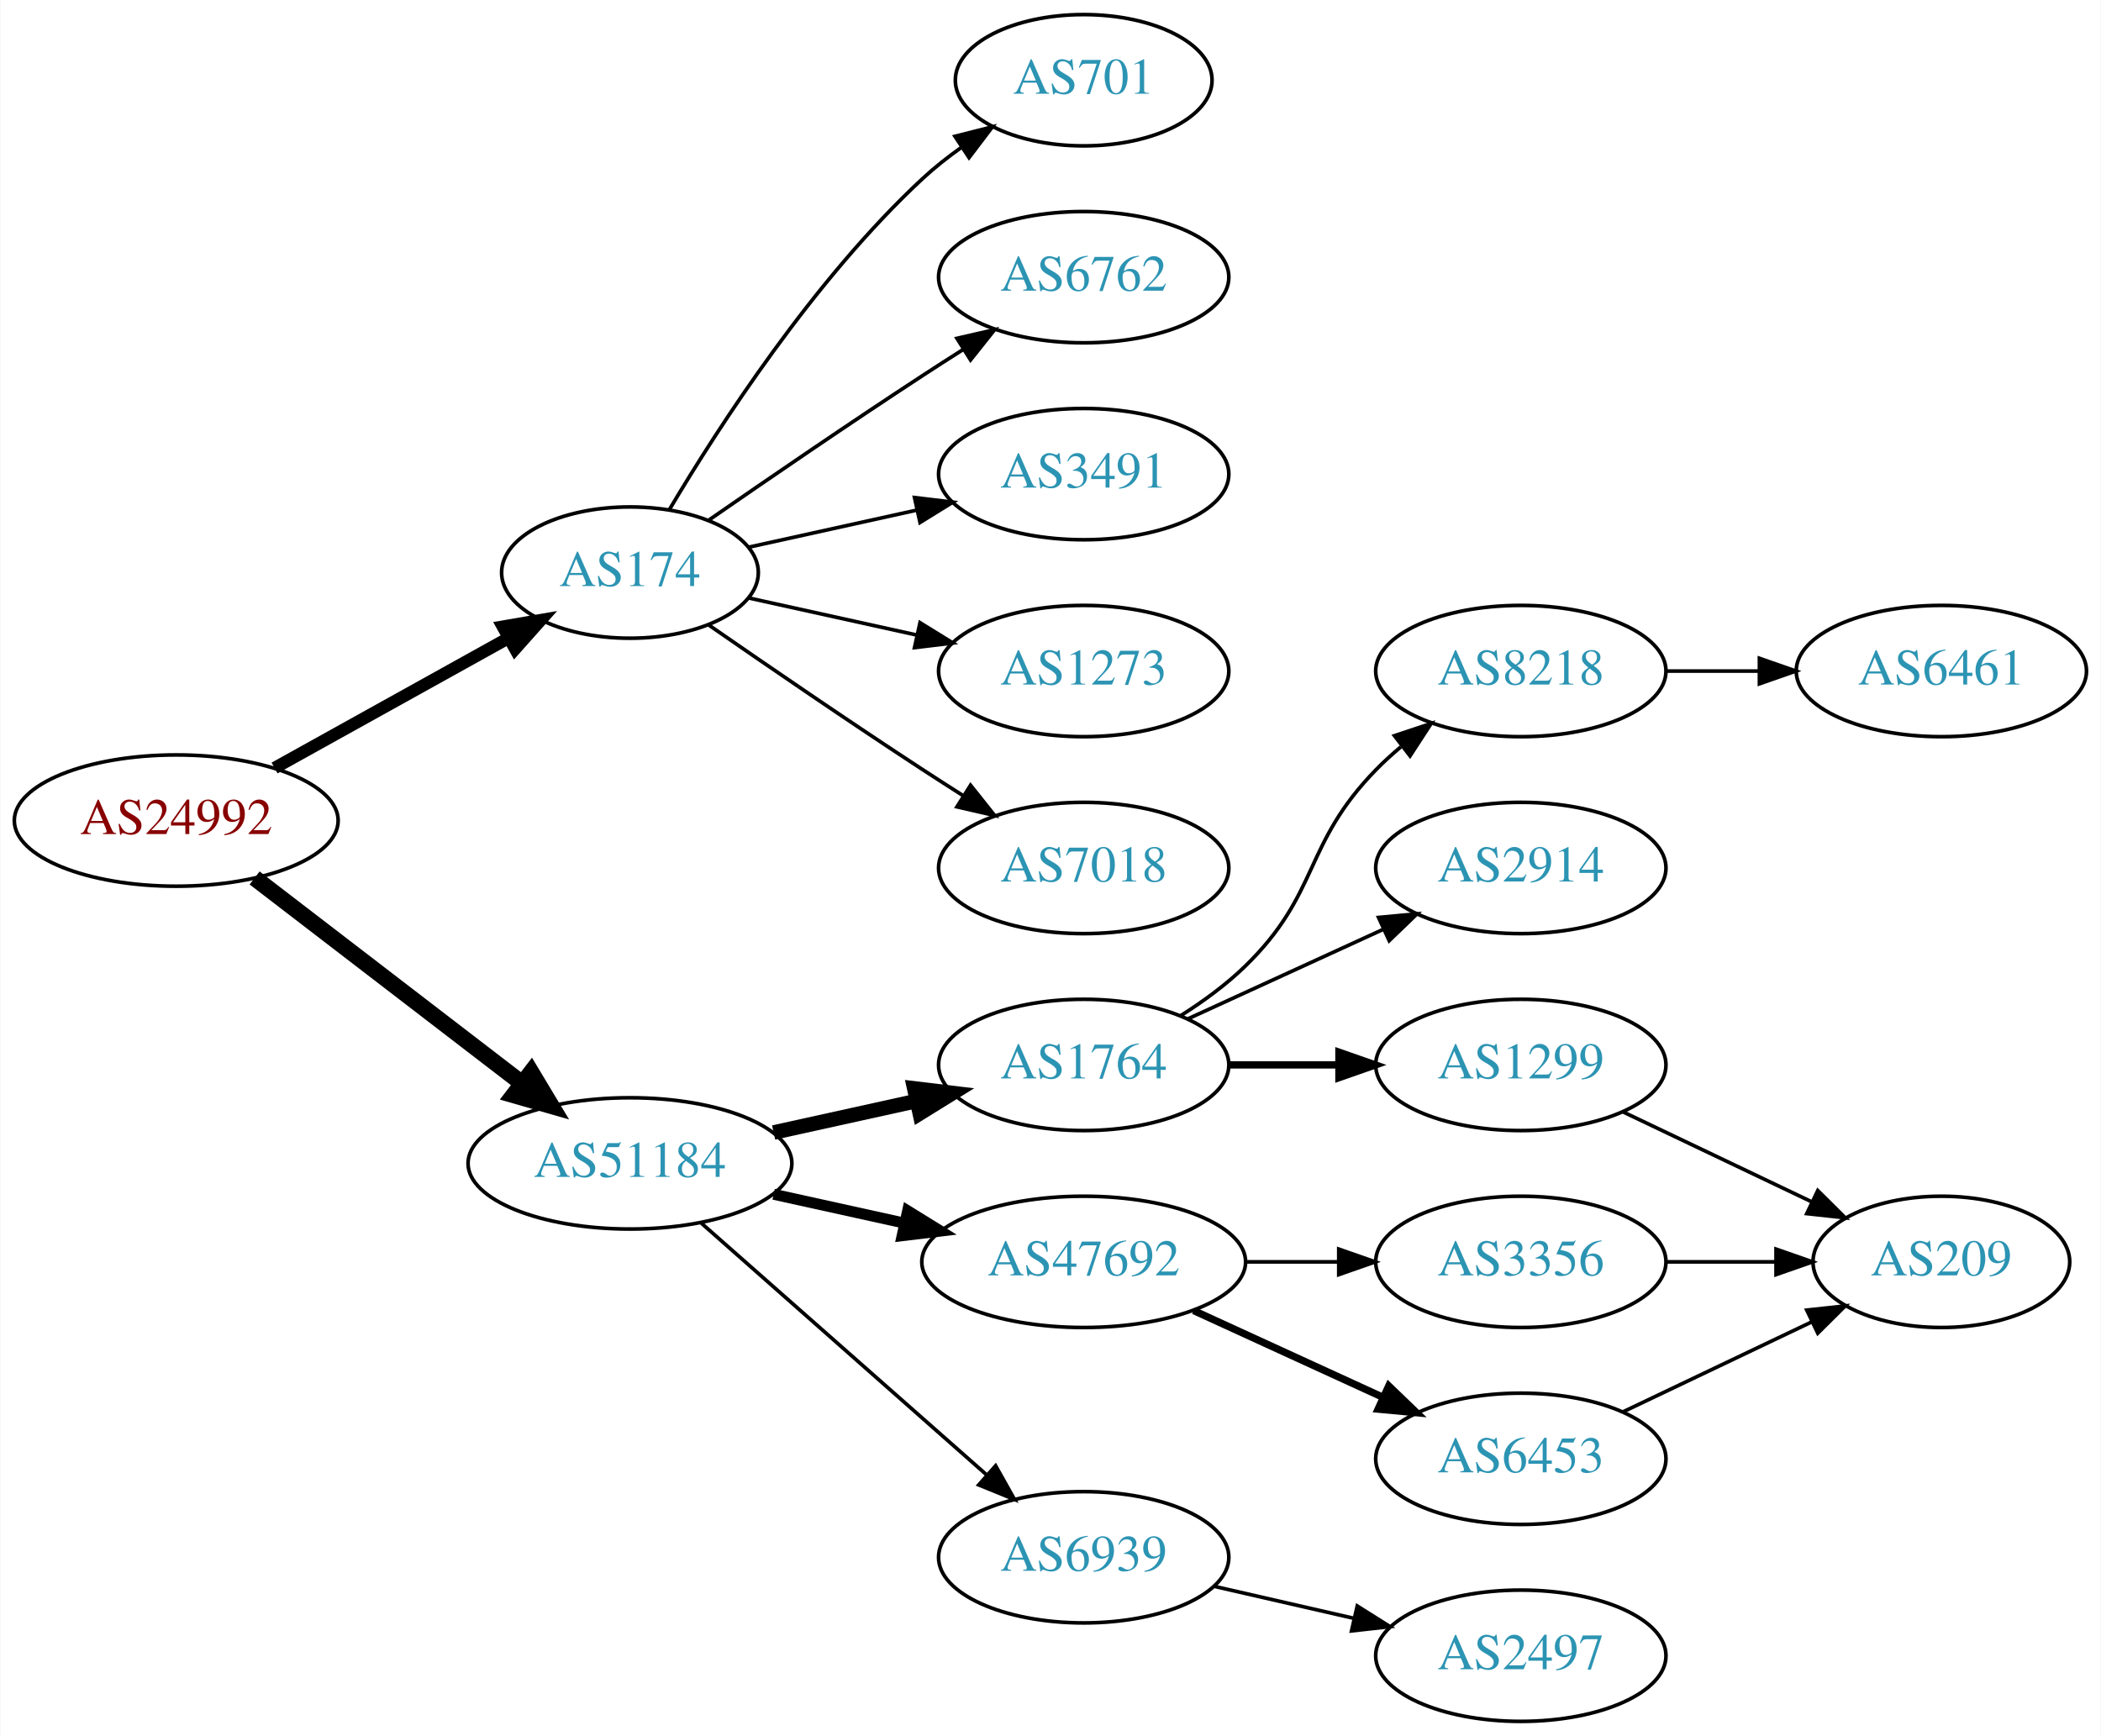
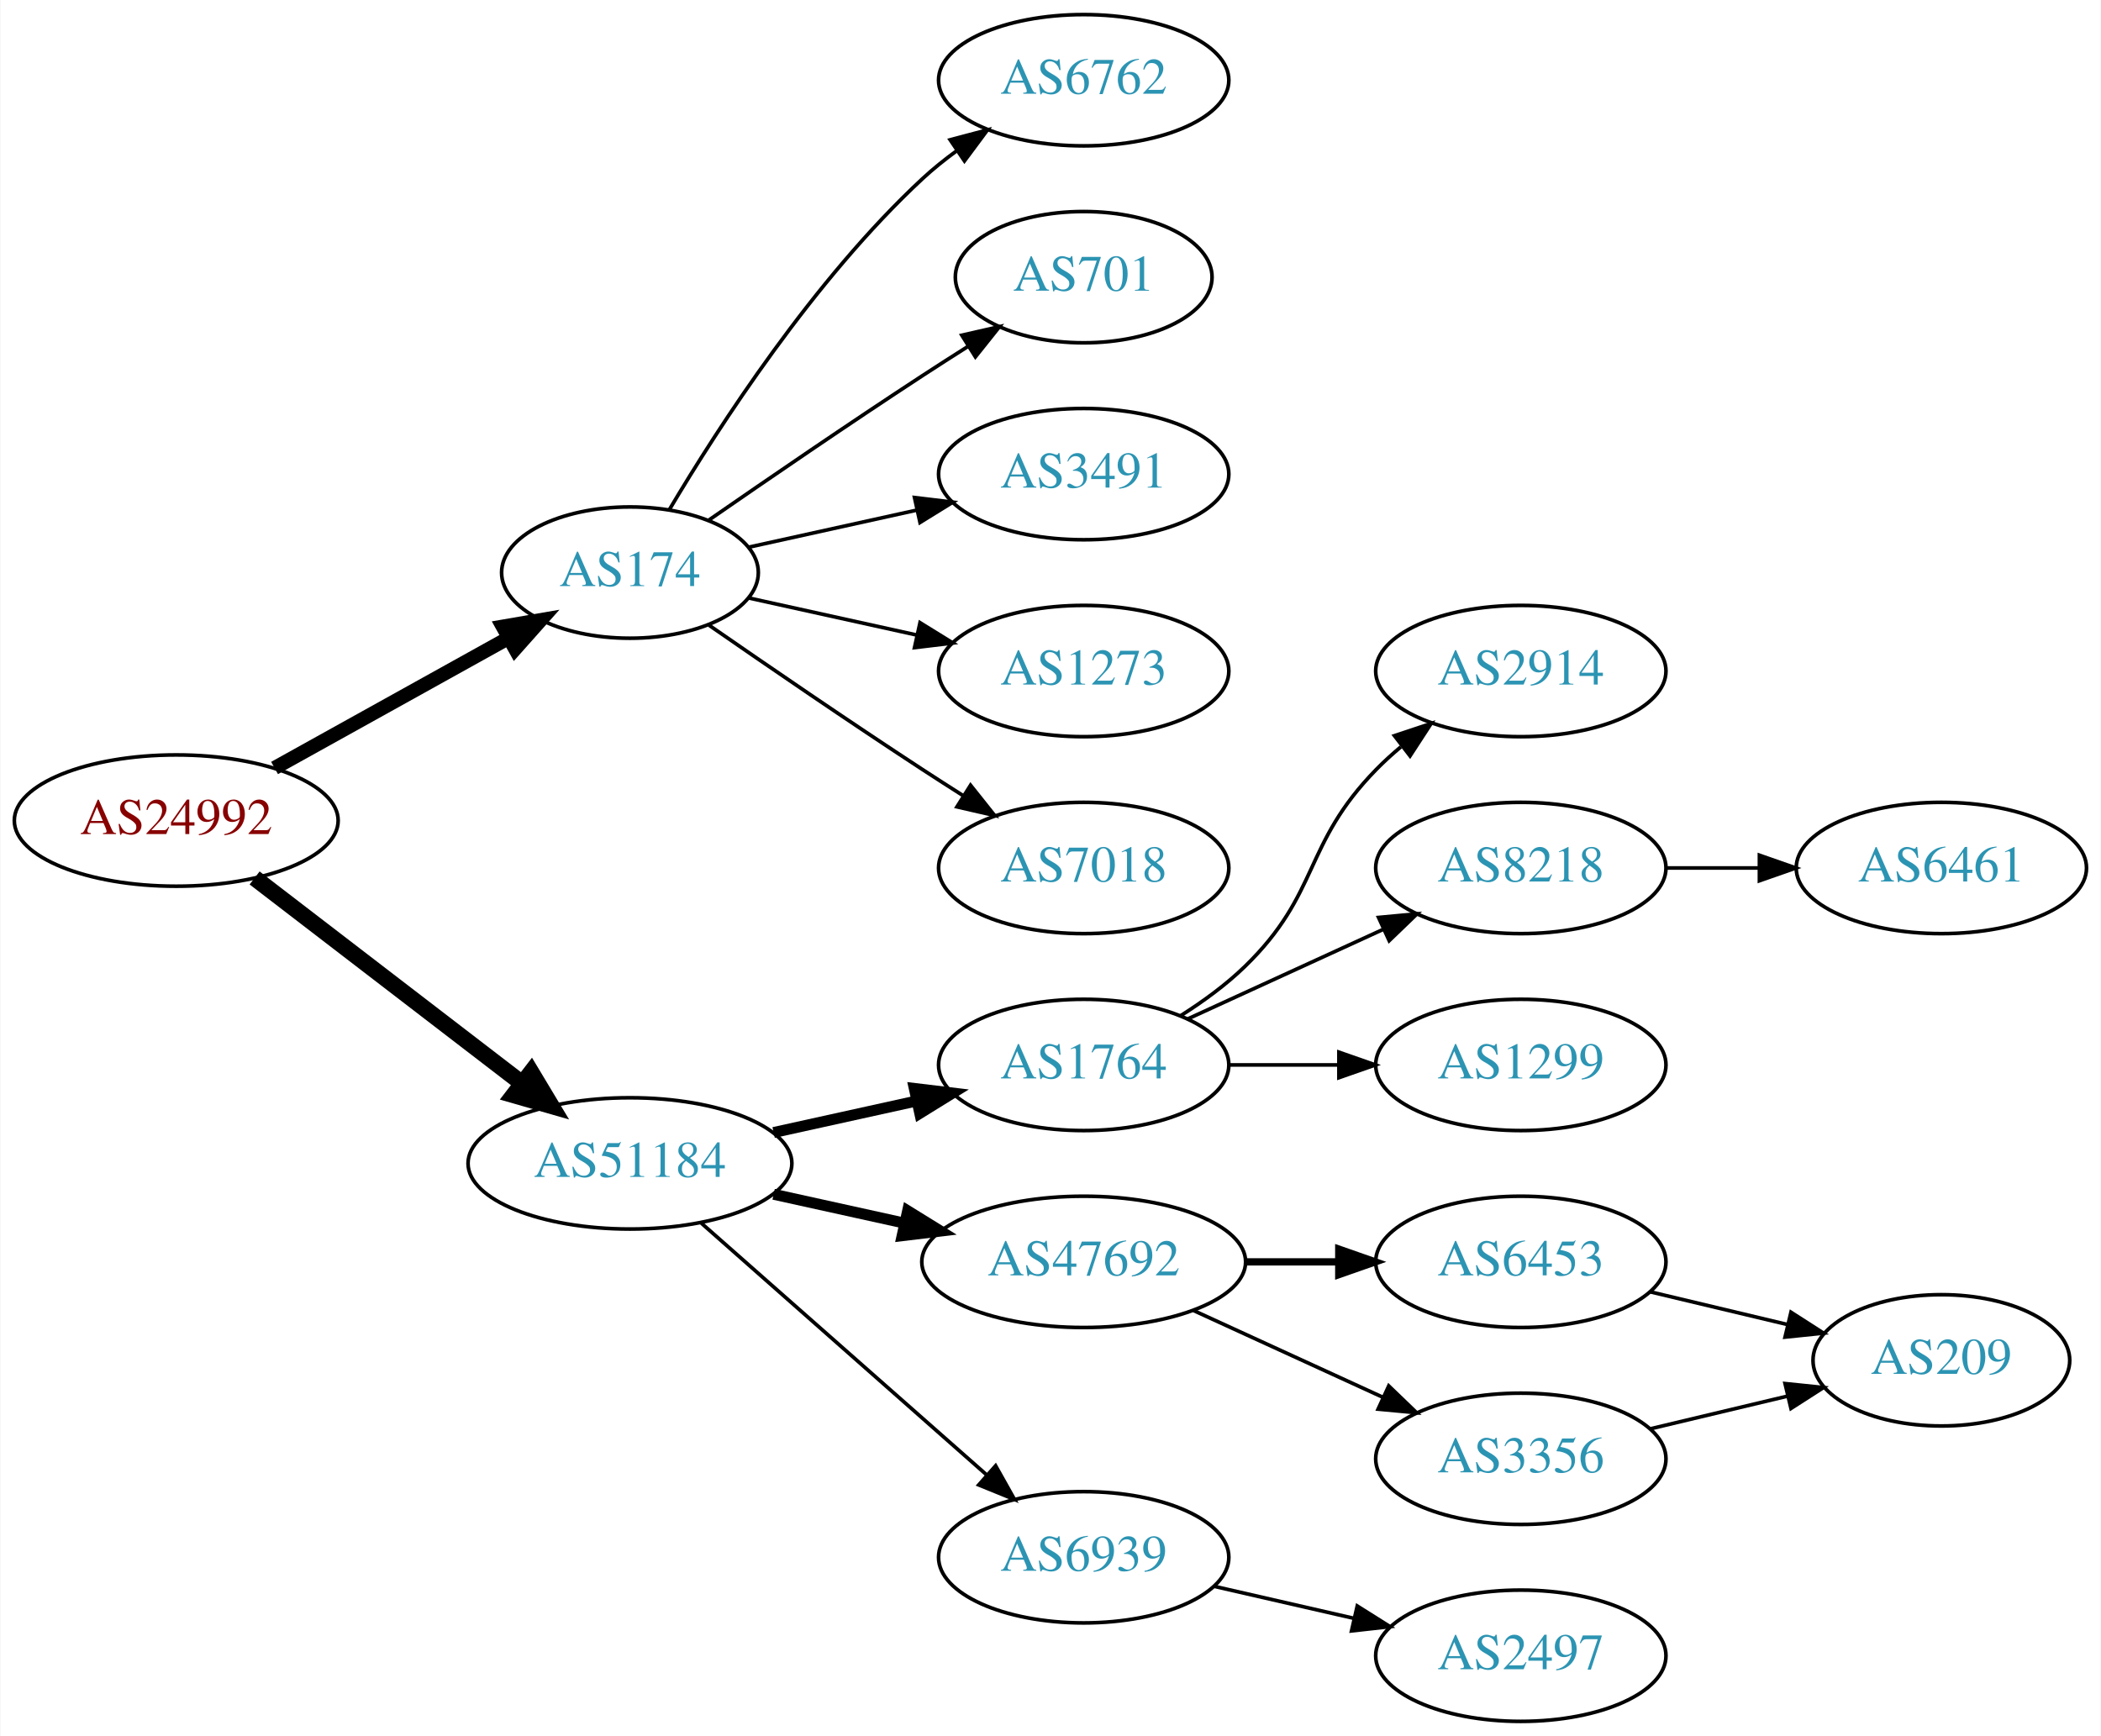
<svg xmlns="http://www.w3.org/2000/svg" xmlns:xlink="http://www.w3.org/1999/xlink" width="576pt" height="476pt" viewBox="0.00 0.00 575.76 476.00">
  <g id="graph0" class="graph" transform="scale(1 1) rotate(0) translate(4 472)">
    <polygon fill="white" stroke="none" points="-4,4 -4,-472 571.762,-472 571.762,4 -4,4" />
    <g id="node1" class="node">
      <g id="a_node1">
        <a xlink:href="/asn/24992" xlink:title="AS24992 ~ DIC - Online Wolf &amp; Co. KG [AT]">
          <ellipse fill="#ffffff" stroke="black" cx="44.196" cy="-247" rx="44.393" ry="18" />
          <text text-anchor="middle" x="44.196" y="-243.3" font-family="Times,serif" font-size="14.00" fill="#880000">AS24992</text>
        </a>
      </g>
    </g>
    <g id="node2" class="node">
      <g id="a_node2">
        <a xlink:href="/asn/174" xlink:title="AS174 ~ Cogent Communications [US]">
          <ellipse fill="#ffffff" stroke="black" cx="168.588" cy="-315" rx="35.194" ry="18" />
          <text text-anchor="middle" x="168.588" y="-311.3" font-family="Times,serif" font-size="14.00" fill="#2c94b3">AS174</text>
        </a>
      </g>
    </g>
    <g id="edge1" class="edge">
-       <path fill="none" stroke="black" stroke-width="3.375" d="M71.152,-261.421C89.894,-271.834 115.326,-285.964 135.367,-297.098" />
-       <polygon fill="black" stroke="black" stroke-width="3.375" points="133.711,-300.182 144.153,-301.979 137.111,-294.063 133.711,-300.182" />
+       <path fill="none" stroke="black" stroke-width="3.857" d="M71.152,-261.421C89.894,-271.834 115.326,-285.964 135.367,-297.098" />
+       <polygon fill="black" stroke="black" stroke-width="3.857" points="133.711,-300.182 144.153,-301.979 137.111,-294.063 133.711,-300.182" />
    </g>
    <g id="node3" class="node">
      <g id="a_node3">
        <a xlink:href="/asn/51184" xlink:title="AS51184 ~ Fonira Telekom GmbH [AT]">
          <ellipse fill="#ffffff" stroke="black" cx="168.588" cy="-153" rx="44.393" ry="18" />
          <text text-anchor="middle" x="168.588" y="-149.3" font-family="Times,serif" font-size="14.00" fill="#2c94b3">AS51184</text>
        </a>
      </g>
    </g>
    <g id="edge2" class="edge">
      <path fill="none" stroke="black" stroke-width="4.5" d="M65.682,-231.267C85.715,-215.88 116.402,-192.312 138.867,-175.058" />
      <polygon fill="black" stroke="black" stroke-width="4.5" points="141.503,-177.999 147.036,-168.785 136.706,-171.753 141.503,-177.999" />
    </g>
    <g id="node4" class="node">
      <g id="a_node4">
+         <a xlink:href="/asn/6762" xlink:title="AS6762 ~ TELECOM ITALIA SPARKLE S.p.A. [IT]">
+           <ellipse fill="#ffffff" stroke="black" cx="292.98" cy="-450" rx="39.794" ry="18" />
+           <text text-anchor="middle" x="292.98" y="-446.3" font-family="Times,serif" font-size="14.00" fill="#2c94b3">AS6762</text>
+         </a>
+       </g>
+     </g>
+     <g id="edge3" class="edge">
+       <path fill="none" stroke="black" d="M179.401,-332.279C192.907,-355.011 218.967,-395.314 248.784,-423 251.691,-425.699 254.904,-428.28 258.228,-430.703" />
+       <polygon fill="black" stroke="black" points="256.363,-433.667 266.606,-436.375 260.287,-427.87 256.363,-433.667" />
+     </g>
+     <g id="node5" class="node">
+       <g id="a_node5">
+         <a xlink:href="/asn/701" xlink:title="AS701 ~ UUNET [US]">
+           <ellipse fill="#ffffff" stroke="black" cx="292.98" cy="-396" rx="35.194" ry="18" />
+           <text text-anchor="middle" x="292.98" y="-392.3" font-family="Times,serif" font-size="14.00" fill="#2c94b3">AS701</text>
+         </a>
+       </g>
+     </g>
+     <g id="edge4" class="edge">
+       <path fill="none" stroke="black" d="M190.279,-329.44C206.17,-340.449 228.721,-355.897 248.784,-369 252.829,-371.642 257.114,-374.385 261.354,-377.067" />
+       <polygon fill="black" stroke="black" points="259.568,-380.079 269.898,-382.432 263.291,-374.15 259.568,-380.079" />
+     </g>
+     <g id="node6" class="node">
+       <g id="a_node6">
+         <a xlink:href="/asn/3491" xlink:title="AS3491 ~ PCCW Global, Inc. [US]">
+           <ellipse fill="#ffffff" stroke="black" cx="292.98" cy="-342" rx="39.794" ry="18" />
+           <text text-anchor="middle" x="292.98" y="-338.3" font-family="Times,serif" font-size="14.00" fill="#2c94b3">AS3491</text>
+         </a>
+       </g>
+     </g>
+     <g id="edge5" class="edge">
+       <path fill="none" stroke="black" d="M201.107,-321.953C215.168,-325.055 231.986,-328.765 247.31,-332.146" />
+       <polygon fill="black" stroke="black" points="246.601,-335.573 257.12,-334.31 248.109,-328.738 246.601,-335.573" />
+     </g>
+     <g id="node7" class="node">
+       <g id="a_node7">
        <a xlink:href="/asn/1273" xlink:title="AS1273 ~ Vodafone Group PLC [EU]">
          <ellipse fill="#ffffff" stroke="black" cx="292.98" cy="-288" rx="39.794" ry="18" />
          <text text-anchor="middle" x="292.98" y="-284.3" font-family="Times,serif" font-size="14.00" fill="#2c94b3">AS1273</text>
        </a>
      </g>
    </g>
-     <g id="edge3" class="edge">
+     <g id="edge6" class="edge">
      <path fill="none" stroke="black" d="M201.107,-308.047C215.168,-304.945 231.986,-301.235 247.31,-297.854" />
      <polygon fill="black" stroke="black" points="248.109,-301.262 257.12,-295.69 246.601,-294.427 248.109,-301.262" />
    </g>
-     <g id="node5" class="node">
-       <g id="a_node5">
-         <a xlink:href="/asn/7018" xlink:title="AS7018 ~ ATT-INTERNET4 [US]">
+     <g id="node8" class="node">
+       <g id="a_node8">
+         <a xlink:href="/asn/7018" xlink:title="AS7018 ~ AT&amp;T Services, Inc. [US]">
          <ellipse fill="#ffffff" stroke="black" cx="292.98" cy="-234" rx="39.794" ry="18" />
          <text text-anchor="middle" x="292.98" y="-230.3" font-family="Times,serif" font-size="14.00" fill="#2c94b3">AS7018</text>
        </a>
      </g>
    </g>
-     <g id="edge4" class="edge">
+     <g id="edge7" class="edge">
      <path fill="none" stroke="black" d="M190.279,-300.56C206.17,-289.551 228.721,-274.103 248.784,-261 252.366,-258.661 256.137,-256.241 259.897,-253.856" />
      <polygon fill="black" stroke="black" points="261.959,-256.693 268.558,-248.404 258.23,-250.769 261.959,-256.693" />
    </g>
-     <g id="node6" class="node">
-       <g id="a_node6">
-         <a xlink:href="/asn/701" xlink:title="AS701 ~ UUNET [US]">
-           <ellipse fill="#ffffff" stroke="black" cx="292.98" cy="-450" rx="35.194" ry="18" />
-           <text text-anchor="middle" x="292.98" y="-446.3" font-family="Times,serif" font-size="14.00" fill="#2c94b3">AS701</text>
-         </a>
-       </g>
-     </g>
-     <g id="edge5" class="edge">
-       <path fill="none" stroke="black" d="M179.401,-332.279C192.907,-355.011 218.967,-395.314 248.784,-423 252.081,-426.061 255.774,-428.972 259.575,-431.672" />
-       <polygon fill="black" stroke="black" points="257.686,-434.619 267.956,-437.22 261.549,-428.781 257.686,-434.619" />
-     </g>
-     <g id="node7" class="node">
-       <g id="a_node7">
-         <a xlink:href="/asn/6762" xlink:title="AS6762 ~ TELECOM ITALIA SPARKLE S.p.A. [IT]">
-           <ellipse fill="#ffffff" stroke="black" cx="292.98" cy="-396" rx="39.794" ry="18" />
-           <text text-anchor="middle" x="292.98" y="-392.3" font-family="Times,serif" font-size="14.00" fill="#2c94b3">AS6762</text>
-         </a>
-       </g>
-     </g>
-     <g id="edge6" class="edge">
-       <path fill="none" stroke="black" d="M190.279,-329.44C206.17,-340.449 228.721,-355.897 248.784,-369 252.366,-371.339 256.137,-373.759 259.897,-376.144" />
-       <polygon fill="black" stroke="black" points="258.23,-379.231 268.558,-381.596 261.959,-373.307 258.23,-379.231" />
-     </g>
-     <g id="node8" class="node">
-       <g id="a_node8">
-         <a xlink:href="/asn/3491" xlink:title="AS3491 ~ PCCW Global, Inc. [US]">
-           <ellipse fill="#ffffff" stroke="black" cx="292.98" cy="-342" rx="39.794" ry="18" />
-           <text text-anchor="middle" x="292.98" y="-338.3" font-family="Times,serif" font-size="14.00" fill="#2c94b3">AS3491</text>
-         </a>
-       </g>
-     </g>
-     <g id="edge7" class="edge">
-       <path fill="none" stroke="black" d="M201.107,-321.953C215.168,-325.055 231.986,-328.765 247.31,-332.146" />
-       <polygon fill="black" stroke="black" points="246.601,-335.573 257.12,-334.31 248.109,-328.738 246.601,-335.573" />
-     </g>
    <g id="node9" class="node">
      <g id="a_node9">
+         <a xlink:href="/asn/1764" xlink:title="AS1764 ~ NEXTLAYER-AS [AT]">
+           <ellipse fill="#ffffff" stroke="black" cx="292.98" cy="-180" rx="39.794" ry="18" />
+           <text text-anchor="middle" x="292.98" y="-176.3" font-family="Times,serif" font-size="14.00" fill="#2c94b3">AS1764</text>
+         </a>
+       </g>
+     </g>
+     <g id="edge8" class="edge">
+       <path fill="none" stroke="black" stroke-width="3" d="M207.978,-161.469C220.369,-164.202 234.216,-167.257 247.036,-170.085" />
+       <polygon fill="black" stroke="black" stroke-width="3" points="246.532,-173.558 257.051,-172.295 248.04,-166.722 246.532,-173.558" />
+     </g>
+     <g id="node10" class="node">
+       <g id="a_node10">
+         <a xlink:href="/asn/47692" xlink:title="AS47692 ~ Nessus GmbH [AT]">
+           <ellipse fill="#ffffff" stroke="black" cx="292.98" cy="-126" rx="44.393" ry="18" />
+           <text text-anchor="middle" x="292.98" y="-122.3" font-family="Times,serif" font-size="14.00" fill="#2c94b3">AS47692</text>
+         </a>
+       </g>
+     </g>
+     <g id="edge9" class="edge">
+       <path fill="none" stroke="black" stroke-width="3" d="M207.978,-144.531C219.37,-142.018 231.993,-139.233 243.917,-136.603" />
+       <polygon fill="black" stroke="black" stroke-width="3" points="244.716,-140.011 253.727,-134.439 243.208,-133.175 244.716,-140.011" />
+     </g>
+     <g id="node11" class="node">
+       <g id="a_node11">
        <a xlink:href="/asn/6939" xlink:title="AS6939 ~ Hurricane Electric LLC [US]">
          <ellipse fill="#ffffff" stroke="black" cx="292.98" cy="-45" rx="39.794" ry="18" />
          <text text-anchor="middle" x="292.98" y="-41.3" font-family="Times,serif" font-size="14.00" fill="#2c94b3">AS6939</text>
        </a>
      </g>
    </g>
-     <g id="edge8" class="edge">
+     <g id="edge10" class="edge">
      <path fill="none" stroke="black" d="M188.177,-136.597C208.994,-118.228 242.87,-88.335 266.23,-67.722" />
      <polygon fill="black" stroke="black" points="268.833,-70.093 274.016,-60.852 264.202,-64.844 268.833,-70.093" />
    </g>
-     <g id="node10" class="node">
-       <g id="a_node10">
-         <a xlink:href="/asn/1764" xlink:title="AS1764 ~ NEXTLAYER-AS [AT]">
-           <ellipse fill="#ffffff" stroke="black" cx="292.98" cy="-180" rx="39.794" ry="18" />
-           <text text-anchor="middle" x="292.98" y="-176.3" font-family="Times,serif" font-size="14.00" fill="#2c94b3">AS1764</text>
-         </a>
-       </g>
-     </g>
-     <g id="edge9" class="edge">
-       <path fill="none" stroke="black" stroke-width="4" d="M207.978,-161.469C220.369,-164.202 234.216,-167.257 247.036,-170.085" />
-       <polygon fill="black" stroke="black" stroke-width="4" points="246.532,-173.558 257.051,-172.295 248.04,-166.722 246.532,-173.558" />
-     </g>
-     <g id="node11" class="node">
-       <g id="a_node11">
-         <a xlink:href="/asn/47692" xlink:title="AS47692 ~ Nessus GmbH [AT]">
-           <ellipse fill="#ffffff" stroke="black" cx="292.98" cy="-126" rx="44.393" ry="18" />
-           <text text-anchor="middle" x="292.98" y="-122.3" font-family="Times,serif" font-size="14.00" fill="#2c94b3">AS47692</text>
-         </a>
-       </g>
-     </g>
-     <g id="edge10" class="edge">
-       <path fill="none" stroke="black" stroke-width="3" d="M207.978,-144.531C219.37,-142.018 231.993,-139.233 243.917,-136.603" />
-       <polygon fill="black" stroke="black" stroke-width="3" points="244.716,-140.011 253.727,-134.439 243.208,-133.175 244.716,-140.011" />
-     </g>
    <g id="node12" class="node">
      <g id="a_node12">
+         <a xlink:href="/asn/2914" xlink:title="AS2914 ~ NTT America, Inc. [US]">
+           <ellipse fill="#ffffff" stroke="black" cx="412.823" cy="-288" rx="39.794" ry="18" />
+           <text text-anchor="middle" x="412.823" y="-284.3" font-family="Times,serif" font-size="14.00" fill="#2c94b3">AS2914</text>
+         </a>
+       </g>
+     </g>
+     <g id="edge11" class="edge">
+       <path fill="none" stroke="black" d="M319.509,-193.462C325.672,-197.362 331.974,-201.948 337.176,-207 357.87,-227.094 353.004,-240.383 373.176,-261 375.269,-263.139 377.553,-265.218 379.929,-267.21" />
+       <polygon fill="black" stroke="black" points="378.173,-270.275 388.229,-273.611 382.448,-264.732 378.173,-270.275" />
+     </g>
+     <g id="node13" class="node">
+       <g id="a_node13">
+         <a xlink:href="/asn/8218" xlink:title="AS8218 ~ legacy Neotelecoms [FR]">
+           <ellipse fill="#ffffff" stroke="black" cx="412.823" cy="-234" rx="39.794" ry="18" />
+           <text text-anchor="middle" x="412.823" y="-230.3" font-family="Times,serif" font-size="14.00" fill="#2c94b3">AS8218</text>
+         </a>
+       </g>
+     </g>
+     <g id="edge12" class="edge">
+       <path fill="none" stroke="black" d="M321.609,-192.661C337.566,-199.973 357.837,-209.261 375.119,-217.181" />
+       <polygon fill="black" stroke="black" points="373.818,-220.435 384.367,-221.419 376.734,-214.071 373.818,-220.435" />
+     </g>
+     <g id="node14" class="node">
+       <g id="a_node14">
+         <a xlink:href="/asn/1299" xlink:title="AS1299 ~ Telia Carrier [EU]">
+           <ellipse fill="#ffffff" stroke="black" cx="412.823" cy="-180" rx="39.794" ry="18" />
+           <text text-anchor="middle" x="412.823" y="-176.3" font-family="Times,serif" font-size="14.00" fill="#2c94b3">AS1299</text>
+         </a>
+       </g>
+     </g>
+     <g id="edge13" class="edge">
+       <path fill="none" stroke="black" d="M332.893,-180C342.446,-180 352.796,-180 362.759,-180" />
+       <polygon fill="black" stroke="black" points="362.951,-183.5 372.951,-180 362.951,-176.5 362.951,-183.5" />
+     </g>
+     <g id="node15" class="node">
+       <g id="a_node15">
+         <a xlink:href="/asn/6453" xlink:title="AS6453 ~ TATA COMMUNICATIONS (AMERICA) INC [US]">
+           <ellipse fill="#ffffff" stroke="black" cx="412.823" cy="-126" rx="39.794" ry="18" />
+           <text text-anchor="middle" x="412.823" y="-122.3" font-family="Times,serif" font-size="14.00" fill="#2c94b3">AS6453</text>
+         </a>
+       </g>
+     </g>
+     <g id="edge14" class="edge">
+       <path fill="none" stroke="black" stroke-width="2" d="M337.191,-126C345.504,-126 354.267,-126 362.749,-126" />
+       <polygon fill="black" stroke="black" stroke-width="2" points="362.908,-129.5 372.908,-126 362.908,-122.5 362.908,-129.5" />
+     </g>
+     <g id="node16" class="node">
+       <g id="a_node16">
+         <a xlink:href="/asn/3356" xlink:title="AS3356 ~ Level 3 Parent, LLC [US]">
+           <ellipse fill="#ffffff" stroke="black" cx="412.823" cy="-72" rx="39.794" ry="18" />
+           <text text-anchor="middle" x="412.823" y="-68.3" font-family="Times,serif" font-size="14.00" fill="#2c94b3">AS3356</text>
+         </a>
+       </g>
+     </g>
+     <g id="edge15" class="edge">
+       <path fill="none" stroke="black" d="M323.11,-112.652C338.721,-105.498 358.119,-96.609 374.791,-88.969" />
+       <polygon fill="black" stroke="black" points="376.61,-91.986 384.243,-84.638 373.694,-85.622 376.61,-91.986" />
+     </g>
+     <g id="node17" class="node">
+       <g id="a_node17">
        <a xlink:href="/asn/2497" xlink:title="AS2497 ~ Internet Initiative Japan Inc. [JP]">
          <ellipse fill="#ffffff" stroke="black" cx="412.823" cy="-18" rx="39.794" ry="18" />
          <text text-anchor="middle" x="412.823" y="-14.3" font-family="Times,serif" font-size="14.00" fill="#2c94b3">AS2497</text>
        </a>
      </g>
    </g>
-     <g id="edge11" class="edge">
+     <g id="edge16" class="edge">
      <path fill="none" stroke="black" d="M328.7,-37.045C340.7,-34.296 354.32,-31.175 367.013,-28.267" />
      <polygon fill="black" stroke="black" points="367.979,-31.636 376.945,-25.991 366.415,-24.813 367.979,-31.636" />
-     </g>
-     <g id="node13" class="node">
-       <g id="a_node13">
-         <a xlink:href="/asn/1299" xlink:title="AS1299 ~ Telia Carrier [EU]">
-           <ellipse fill="#ffffff" stroke="black" cx="412.823" cy="-180" rx="39.794" ry="18" />
-           <text text-anchor="middle" x="412.823" y="-176.3" font-family="Times,serif" font-size="14.00" fill="#2c94b3">AS1299</text>
-         </a>
-       </g>
-     </g>
-     <g id="edge12" class="edge">
-       <path fill="none" stroke="black" stroke-width="2" d="M332.893,-180C342.446,-180 352.796,-180 362.759,-180" />
-       <polygon fill="black" stroke="black" stroke-width="2" points="362.951,-183.5 372.951,-180 362.951,-176.5 362.951,-183.5" />
-     </g>
-     <g id="node14" class="node">
-       <g id="a_node14">
-         <a xlink:href="/asn/2914" xlink:title="AS2914 ~ NTT America, Inc. [US]">
-           <ellipse fill="#ffffff" stroke="black" cx="412.823" cy="-234" rx="39.794" ry="18" />
-           <text text-anchor="middle" x="412.823" y="-230.3" font-family="Times,serif" font-size="14.00" fill="#2c94b3">AS2914</text>
-         </a>
-       </g>
-     </g>
-     <g id="edge13" class="edge">
-       <path fill="none" stroke="black" d="M321.609,-192.661C337.566,-199.973 357.837,-209.261 375.119,-217.181" />
-       <polygon fill="black" stroke="black" points="373.818,-220.435 384.367,-221.419 376.734,-214.071 373.818,-220.435" />
-     </g>
-     <g id="node15" class="node">
-       <g id="a_node15">
-         <a xlink:href="/asn/8218" xlink:title="AS8218 ~ legacy Neotelecoms [FR]">
-           <ellipse fill="#ffffff" stroke="black" cx="412.823" cy="-288" rx="39.794" ry="18" />
-           <text text-anchor="middle" x="412.823" y="-284.3" font-family="Times,serif" font-size="14.00" fill="#2c94b3">AS8218</text>
-         </a>
-       </g>
-     </g>
-     <g id="edge14" class="edge">
-       <path fill="none" stroke="black" d="M319.509,-193.462C325.672,-197.362 331.974,-201.948 337.176,-207 357.87,-227.094 353.004,-240.383 373.176,-261 375.269,-263.139 377.553,-265.218 379.929,-267.21" />
-       <polygon fill="black" stroke="black" points="378.173,-270.275 388.229,-273.611 382.448,-264.732 378.173,-270.275" />
-     </g>
-     <g id="node17" class="node">
-       <g id="a_node17">
-         <a xlink:href="/asn/6453" xlink:title="AS6453 ~ TATA COMMUNICATIONS (AMERICA) INC [US]">
-           <ellipse fill="#ffffff" stroke="black" cx="412.823" cy="-72" rx="39.794" ry="18" />
-           <text text-anchor="middle" x="412.823" y="-68.3" font-family="Times,serif" font-size="14.00" fill="#2c94b3">AS6453</text>
-         </a>
-       </g>
-     </g>
-     <g id="edge16" class="edge">
-       <path fill="none" stroke="black" stroke-width="2" d="M323.11,-112.652C338.721,-105.498 358.119,-96.609 374.791,-88.969" />
-       <polygon fill="black" stroke="black" stroke-width="2" points="376.61,-91.986 384.243,-84.638 373.694,-85.622 376.61,-91.986" />
-     </g>
-     <g id="node18" class="node">
-       <g id="a_node18">
-         <a xlink:href="/asn/3356" xlink:title="AS3356 ~ Level 3 Parent, LLC [US]">
-           <ellipse fill="#ffffff" stroke="black" cx="412.823" cy="-126" rx="39.794" ry="18" />
-           <text text-anchor="middle" x="412.823" y="-122.3" font-family="Times,serif" font-size="14.00" fill="#2c94b3">AS3356</text>
-         </a>
-       </g>
-     </g>
-     <g id="edge17" class="edge">
-       <path fill="none" stroke="black" d="M337.191,-126C345.504,-126 354.267,-126 362.749,-126" />
-       <polygon fill="black" stroke="black" points="362.908,-129.5 372.908,-126 362.908,-122.5 362.908,-129.5" />
-     </g>
-     <g id="node16" class="node">
-       <g id="a_node16">
-         <a xlink:href="/asn/209" xlink:title="AS209 ~ CenturyLink Communications, LLC [US]">
-           <ellipse fill="#ffffff" stroke="black" cx="528.116" cy="-126" rx="35.194" ry="18" />
-           <text text-anchor="middle" x="528.116" y="-122.3" font-family="Times,serif" font-size="14.00" fill="#2c94b3">AS209</text>
-         </a>
-       </g>
-     </g>
-     <g id="edge15" class="edge">
-       <path fill="none" stroke="black" d="M440.959,-167.066C456.391,-159.71 475.877,-150.423 492.412,-142.541" />
-       <polygon fill="black" stroke="black" points="494.232,-145.551 501.754,-138.089 491.221,-139.232 494.232,-145.551" />
    </g>
    <g id="node19" class="node">
      <g id="a_node19">
        <a xlink:href="/asn/6461" xlink:title="AS6461 ~ Zayo Bandwidth [US]">
-           <ellipse fill="#ffffff" stroke="black" cx="528.116" cy="-288" rx="39.794" ry="18" />
-           <text text-anchor="middle" x="528.116" y="-284.3" font-family="Times,serif" font-size="14.00" fill="#2c94b3">AS6461</text>
+           <ellipse fill="#ffffff" stroke="black" cx="528.116" cy="-234" rx="39.794" ry="18" />
+           <text text-anchor="middle" x="528.116" y="-230.3" font-family="Times,serif" font-size="14.00" fill="#2c94b3">AS6461</text>
+         </a>
+       </g>
+     </g>
+     <g id="edge18" class="edge">
+       <path fill="none" stroke="black" d="M452.495,-234C460.698,-234 469.462,-234 477.994,-234" />
+       <polygon fill="black" stroke="black" points="478.233,-237.5 488.233,-234 478.233,-230.5 478.233,-237.5" />
+     </g>
+     <g id="node18" class="node">
+       <g id="a_node18">
+         <a xlink:href="/asn/209" xlink:title="AS209 ~ CenturyLink Communications, LLC [US]">
+           <ellipse fill="#ffffff" stroke="black" cx="528.116" cy="-99" rx="35.194" ry="18" />
+           <text text-anchor="middle" x="528.116" y="-95.3" font-family="Times,serif" font-size="14.00" fill="#2c94b3">AS209</text>
        </a>
      </g>
    </g>
    <g id="edge19" class="edge">
-       <path fill="none" stroke="black" d="M452.495,-288C460.698,-288 469.462,-288 477.994,-288" />
-       <polygon fill="black" stroke="black" points="478.233,-291.5 488.233,-288 478.233,-284.5 478.233,-291.5" />
-     </g>
-     <g id="edge18" class="edge">
-       <path fill="none" stroke="black" d="M440.959,-84.934C456.391,-92.29 475.877,-101.577 492.412,-109.459" />
-       <polygon fill="black" stroke="black" points="491.221,-112.768 501.754,-113.911 494.232,-106.449 491.221,-112.768" />
-     </g>
-     <g id="edge20" class="edge">
-       <path fill="none" stroke="black" d="M452.495,-126C462.201,-126 472.691,-126 482.654,-126" />
-       <polygon fill="black" stroke="black" points="482.79,-129.5 492.79,-126 482.79,-122.5 482.79,-129.5" />
+       <path fill="none" stroke="black" d="M448.43,-117.752C460.225,-114.942 473.529,-111.771 485.797,-108.847" />
+       <polygon fill="black" stroke="black" points="486.886,-112.186 495.802,-106.463 485.263,-105.376 486.886,-112.186" />
+     </g>
+     <g id="edge17" class="edge">
+       <path fill="none" stroke="black" d="M448.43,-80.248C460.225,-83.058 473.529,-86.229 485.797,-89.153" />
+       <polygon fill="black" stroke="black" points="485.263,-92.624 495.802,-91.537 486.886,-85.814 485.263,-92.624" />
    </g>
  </g>
</svg>
